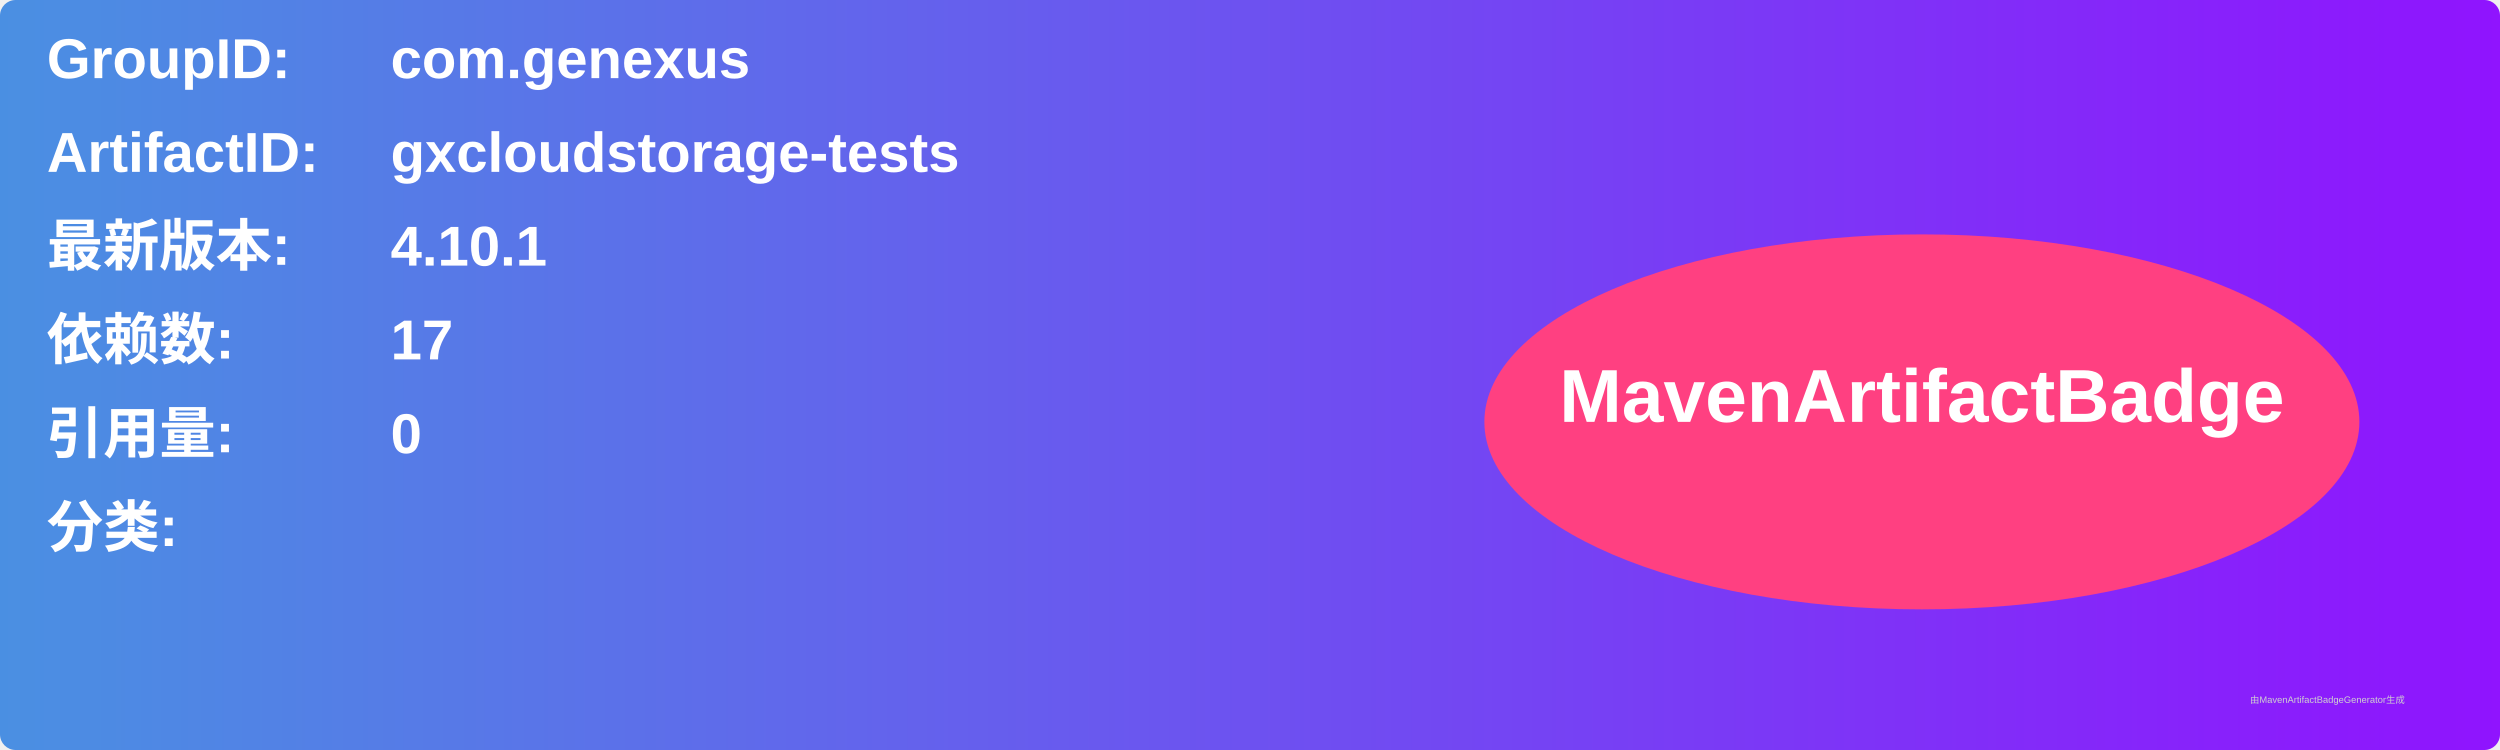
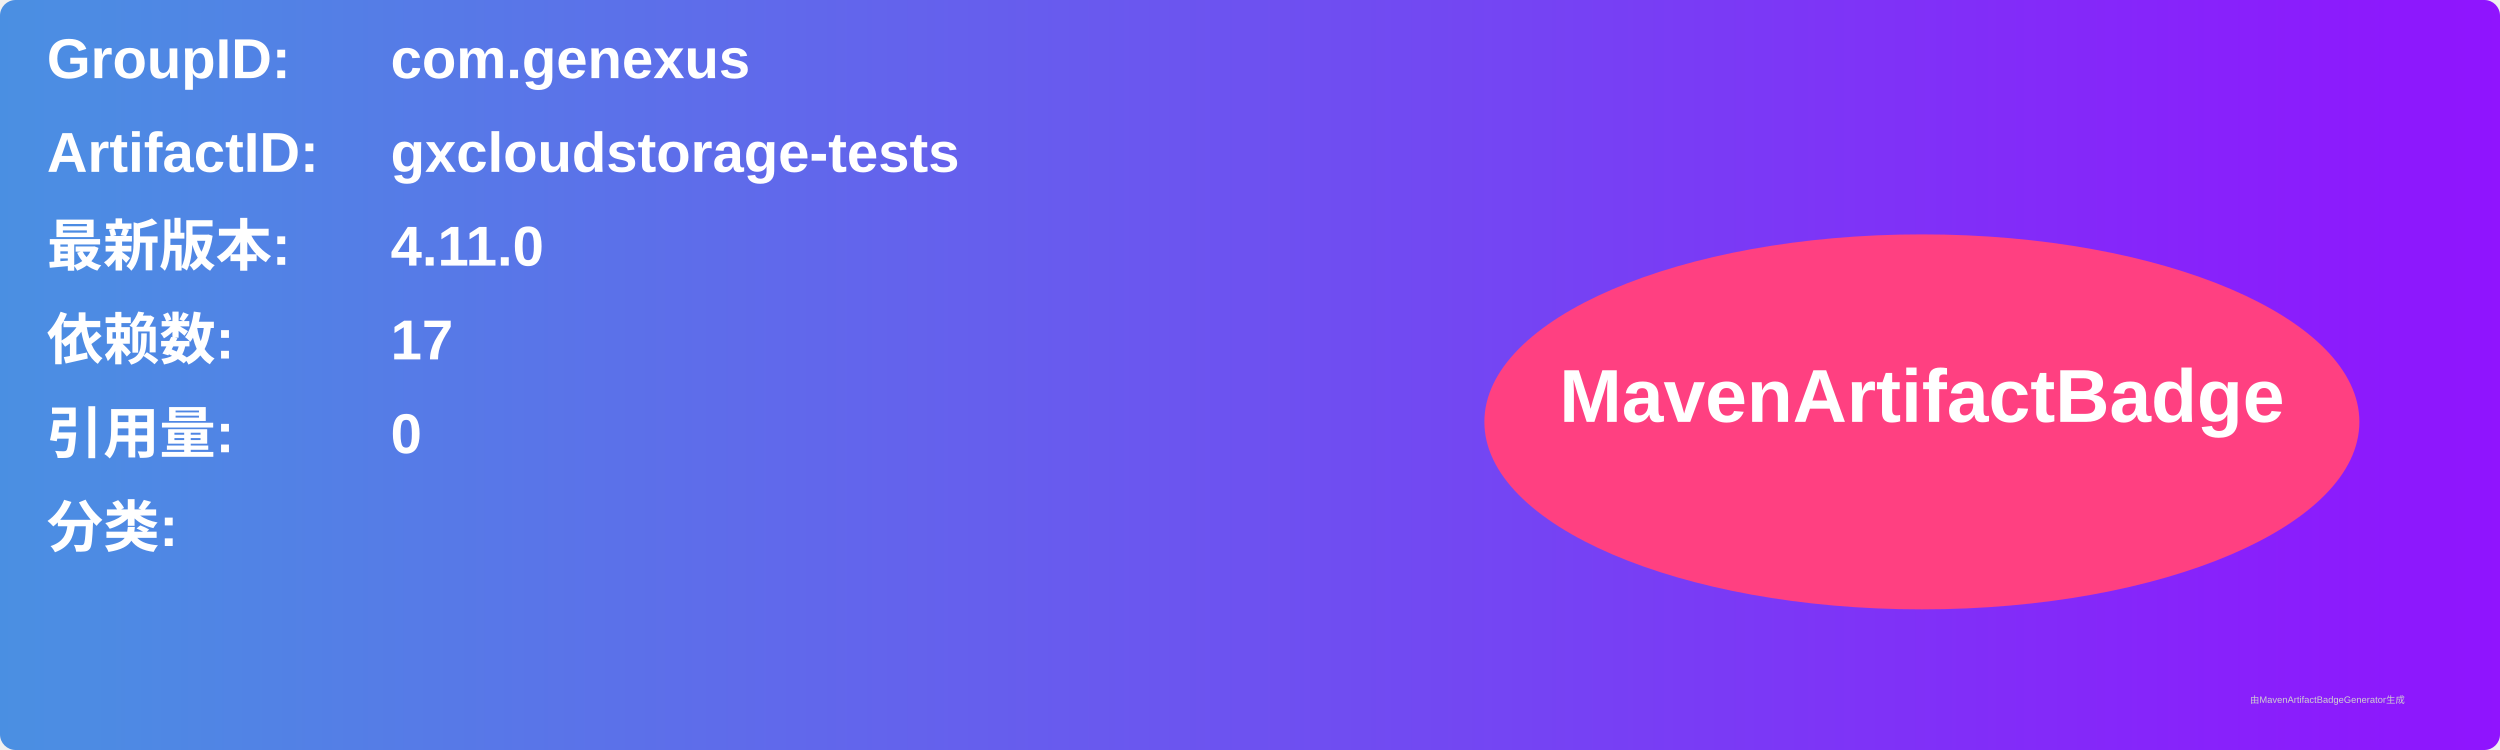
<svg xmlns="http://www.w3.org/2000/svg" width="800" height="240" viewBox="0 0 800 240">
  <linearGradient id="grad" x1="0%" y1="0%" x2="100%" y2="0%">
    <stop offset="0%" stop-color="#4a90e2" />
    <stop offset="100%" stop-color="#9013fe" />
  </linearGradient>
  <rect width="100%" height="100%" rx="5" ry="5" fill="url(#grad)" />
  <g transform="translate(15, 15)">
    <text x="0" y="10" font-family="Arial" font-size="18" fill="white" font-weight="bold" width="260">GroupID:</text>
    <text x="110" y="10" font-family="Arial" font-size="18" fill="white" font-weight="bold" width="460">com.genexus</text>
    <text x="0" y="40" font-family="Arial" font-size="18" fill="white" font-weight="bold" width="260">ArtifactID:</text>
    <text x="110" y="40" font-family="Arial" font-size="18" fill="white" font-weight="bold" width="460">gxcloudstorage-tests</text>
    <text x="0" y="70" font-family="Arial" font-size="18" fill="white" font-weight="bold">最新版本:</text>
    <text x="110" y="70" font-family="Arial" font-size="18" fill="white" font-weight="bold">
-       <tspan font-weight="bold">4.10.1</tspan>
+       <tspan font-weight="bold">4.11.0</tspan>
    </text>
    <text x="0" y="100" font-family="Arial" font-size="18" fill="white" font-weight="bold">依赖数: </text>
    <text x="110" y="100" font-family="Arial" font-size="18" fill="white">
      <tspan font-weight="bold">17</tspan>
    </text>
    <text x="0" y="130" font-family="Arial" font-size="18" fill="white" font-weight="bold">引用量: </text>
    <text x="110" y="130" font-family="Arial" font-size="18" fill="white">
      <tspan font-weight="bold">0</tspan>
    </text>
    <text x="0" y="160" font-family="Arial" font-size="18" fill="white" font-weight="bold">分类:</text>
    <text x="10" y="190" font-family="Arial" font-size="10" fill="white">
      <tspan font-weight="bold" />
    </text>
    <ellipse cx="600" cy="120" rx="140" ry="60" fill="#ff4081" />
    <text x="600" y="120" text-anchor="middle" font-family="Arial" font-size="24" fill="white" font-weight="bold">MavenArtifactBadge</text>
  </g>
  <text x="720" y="225" font-family="Arial" font-size="3" fill="#d0d0d0">由MavenArtifactBadgeGenerator生成</text>
</svg>
